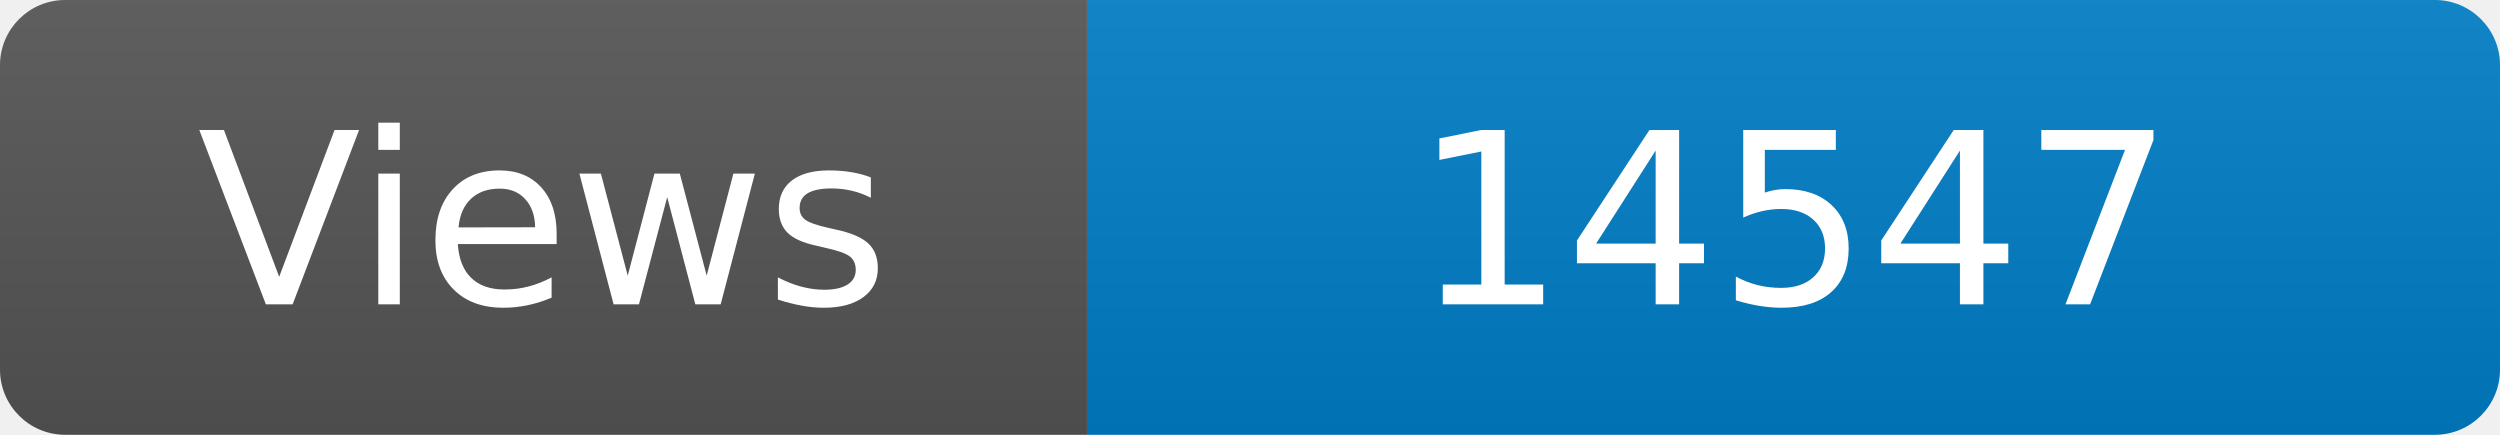
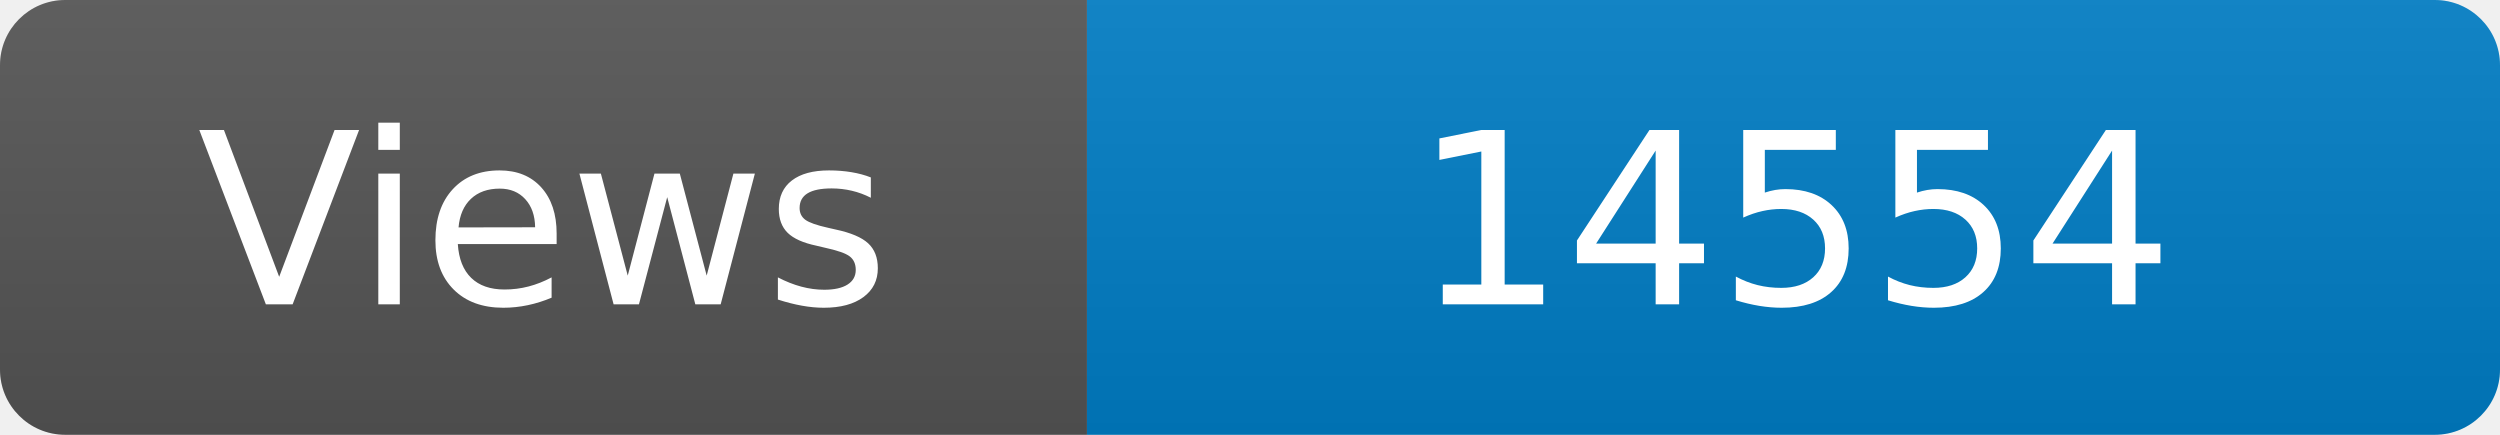
<svg xmlns="http://www.w3.org/2000/svg" width="115" height="20" role="img" aria-label="Maintained?: yes">
  <linearGradient id="s" x2="0" y2="100%">
    <stop offset="0" stop-color="#bbb" stop-opacity=".1" />
    <stop offset="1" stop-opacity=".1" />
  </linearGradient>
  <clipPath id="r">
    <rect width="115" height="20" rx="3" fill="#fff" />
  </clipPath>
  <g clip-path="url(#r)">
    <rect width="50" height="20" fill="#555" />
    <rect x="50" width="160" height="20" fill="#007ec6" />
    <rect width="115" height="20" fill="url(#s)" />
  </g>
  <g fill="#fff" text-anchor="middle" font-family="Verdana,Geneva,DejaVu Sans,sans-serif" font-size="110">
    <text x="250" y="140" transform="scale(.1)" fill="#fff">Views</text>
-     <text x="825" y="140" transform="scale(.1)" fill="#fff">14547</text>
+     <text x="825" y="140" transform="scale(.1)" fill="#fff">14554</text>
  </g>
</svg>
